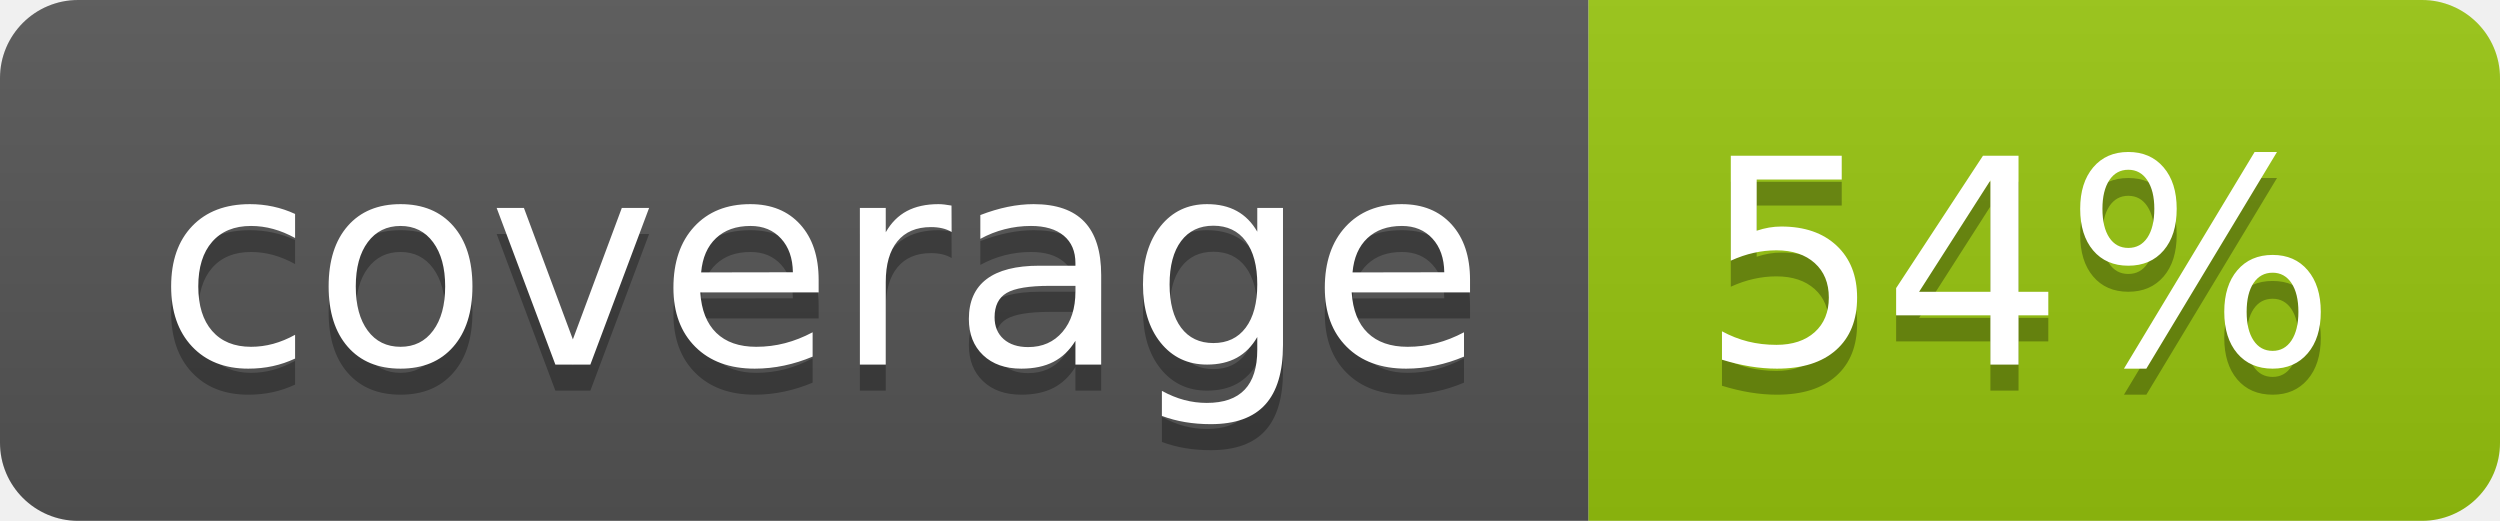
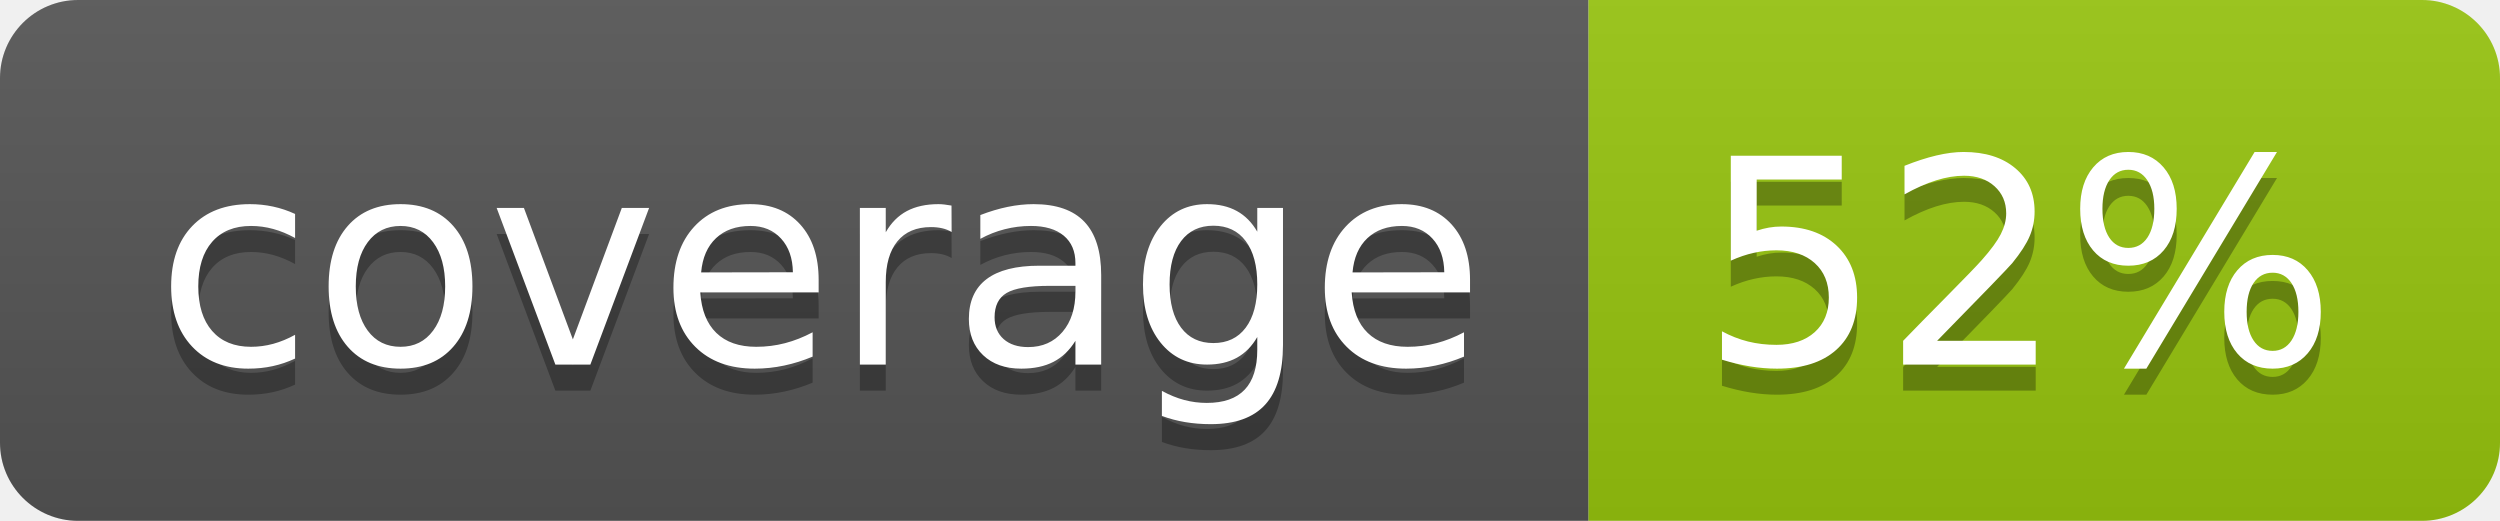
<svg xmlns="http://www.w3.org/2000/svg" width="96" height="20">
  <linearGradient id="b" x2="0" y2="100%">
    <stop offset="0" stop-color="#bbb" stop-opacity=".1" />
    <stop offset="1" stop-opacity=".1" />
  </linearGradient>
  <clipPath id="a">
    <rect width="96" height="20" rx="3" fill="#fff" />
  </clipPath>
  <g clip-path="url(#a)">
    <path fill="#555" d="M0 0h61v20H0z" />
    <path fill="#97C50F" d="M61 0h35v20H61z" />
    <path fill="url(#b)" d="M0 0h96v20H0z" />
  </g>
  <g fill="#fff" text-anchor="middle" font-family="DejaVu Sans,Verdana,Geneva,sans-serif" font-size="110">
    <text x="315" y="150" fill="#010101" fill-opacity=".3" transform="scale(.1)" textLength="510">coverage</text>
    <text x="315" y="140" transform="scale(.1)" textLength="510">coverage</text>
-     <text x="775" y="150" fill="#010101" fill-opacity=".3" transform="scale(.1)" textLength="250">54%</text>
-     <text x="775" y="140" transform="scale(.1)" textLength="250">54%</text>
+     <text x="775" y="150" fill="#010101" fill-opacity=".3" transform="scale(.1)" textLength="250">52%</text>
+     <text x="775" y="140" transform="scale(.1)" textLength="250">52%</text>
  </g>
</svg>
